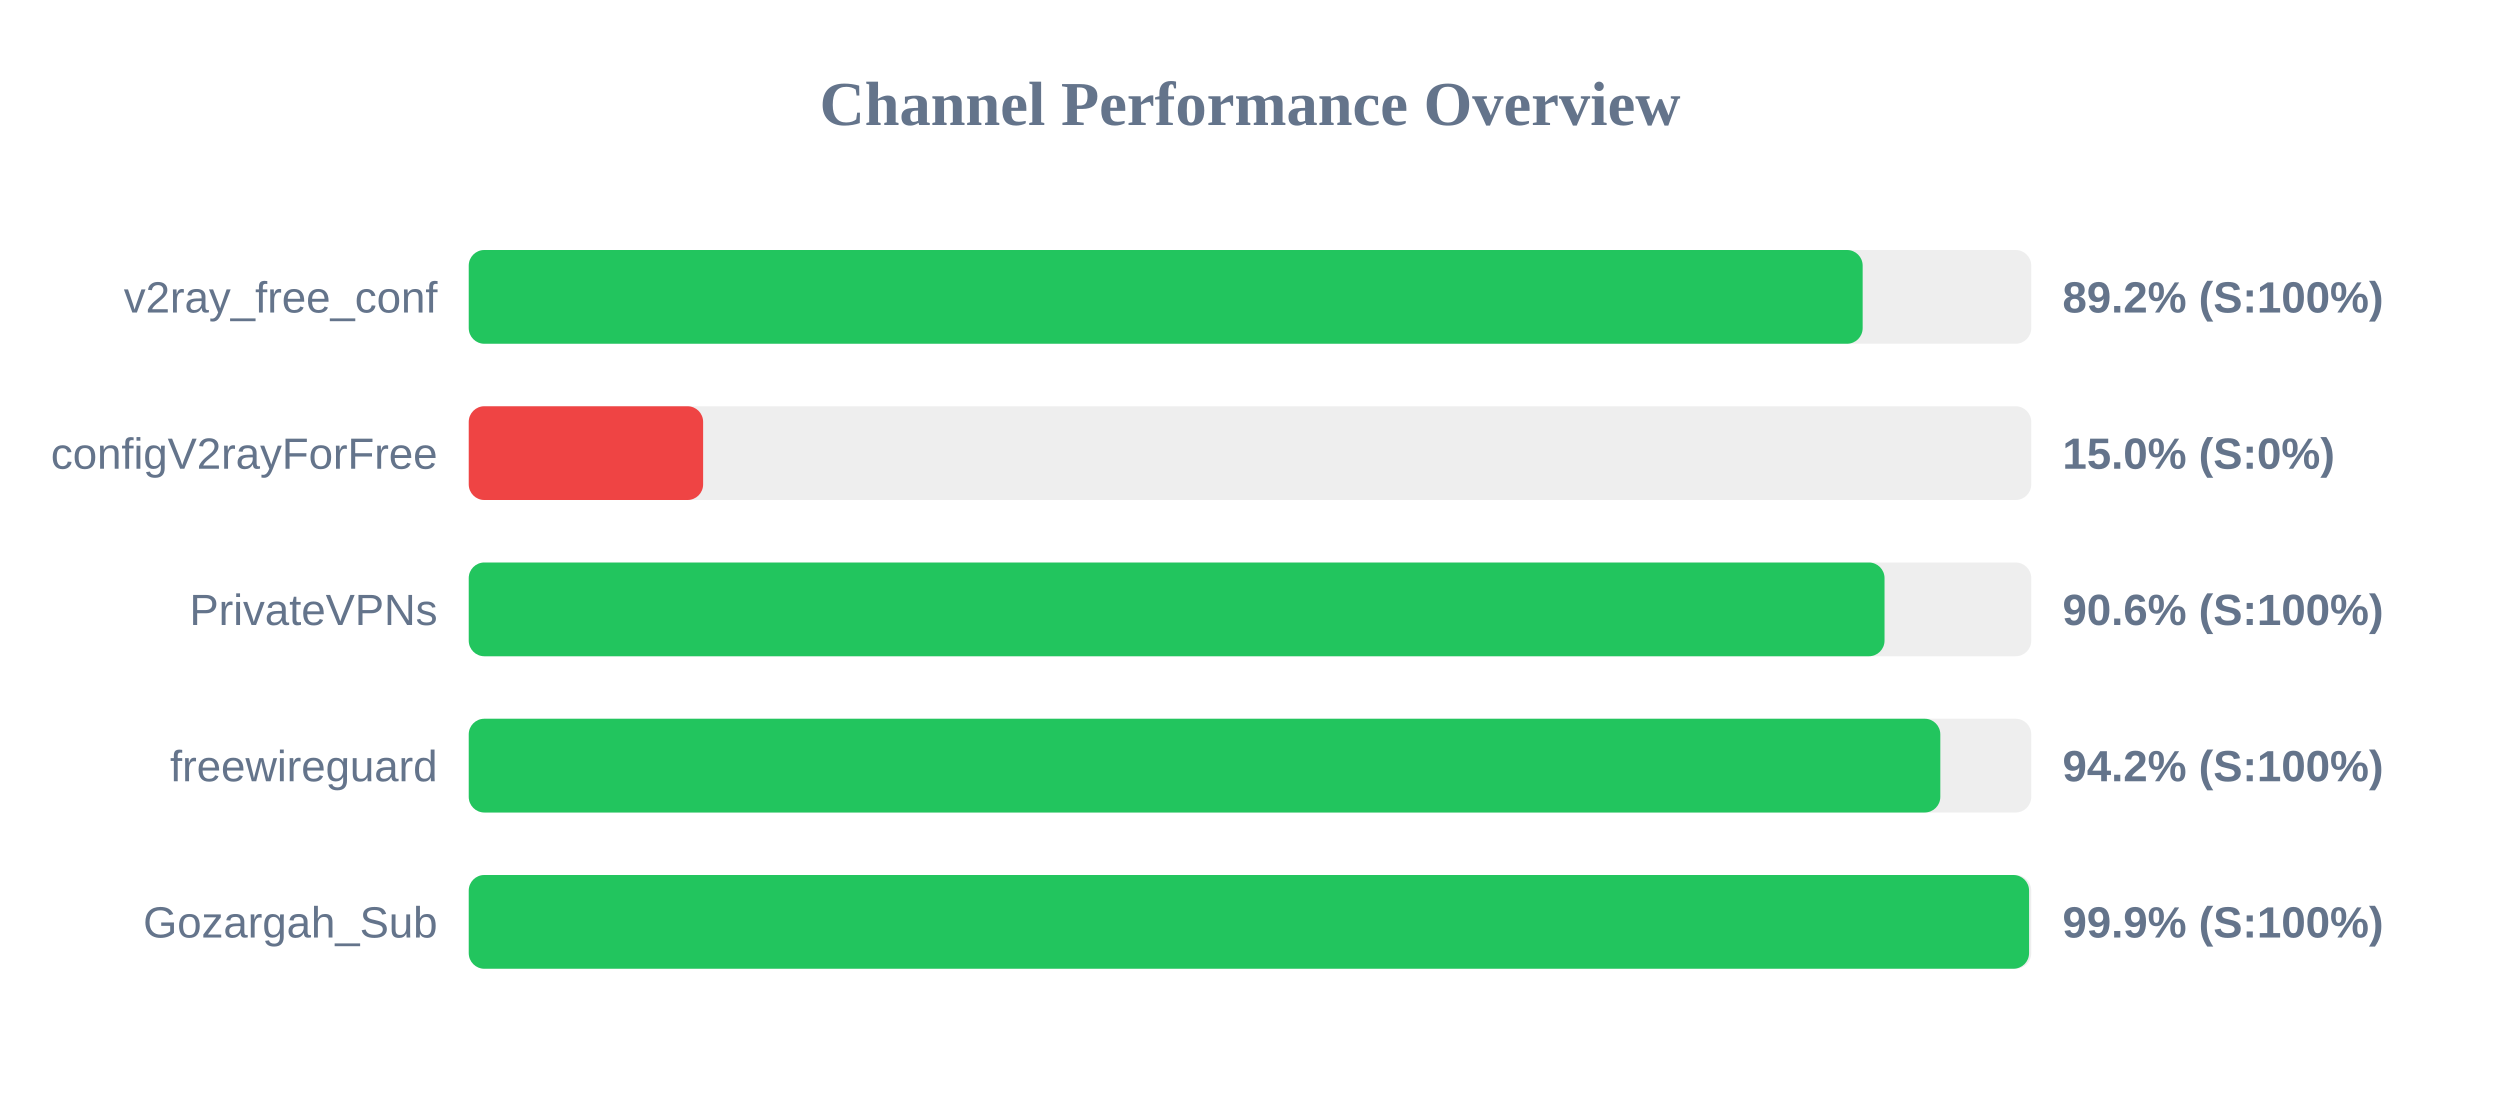
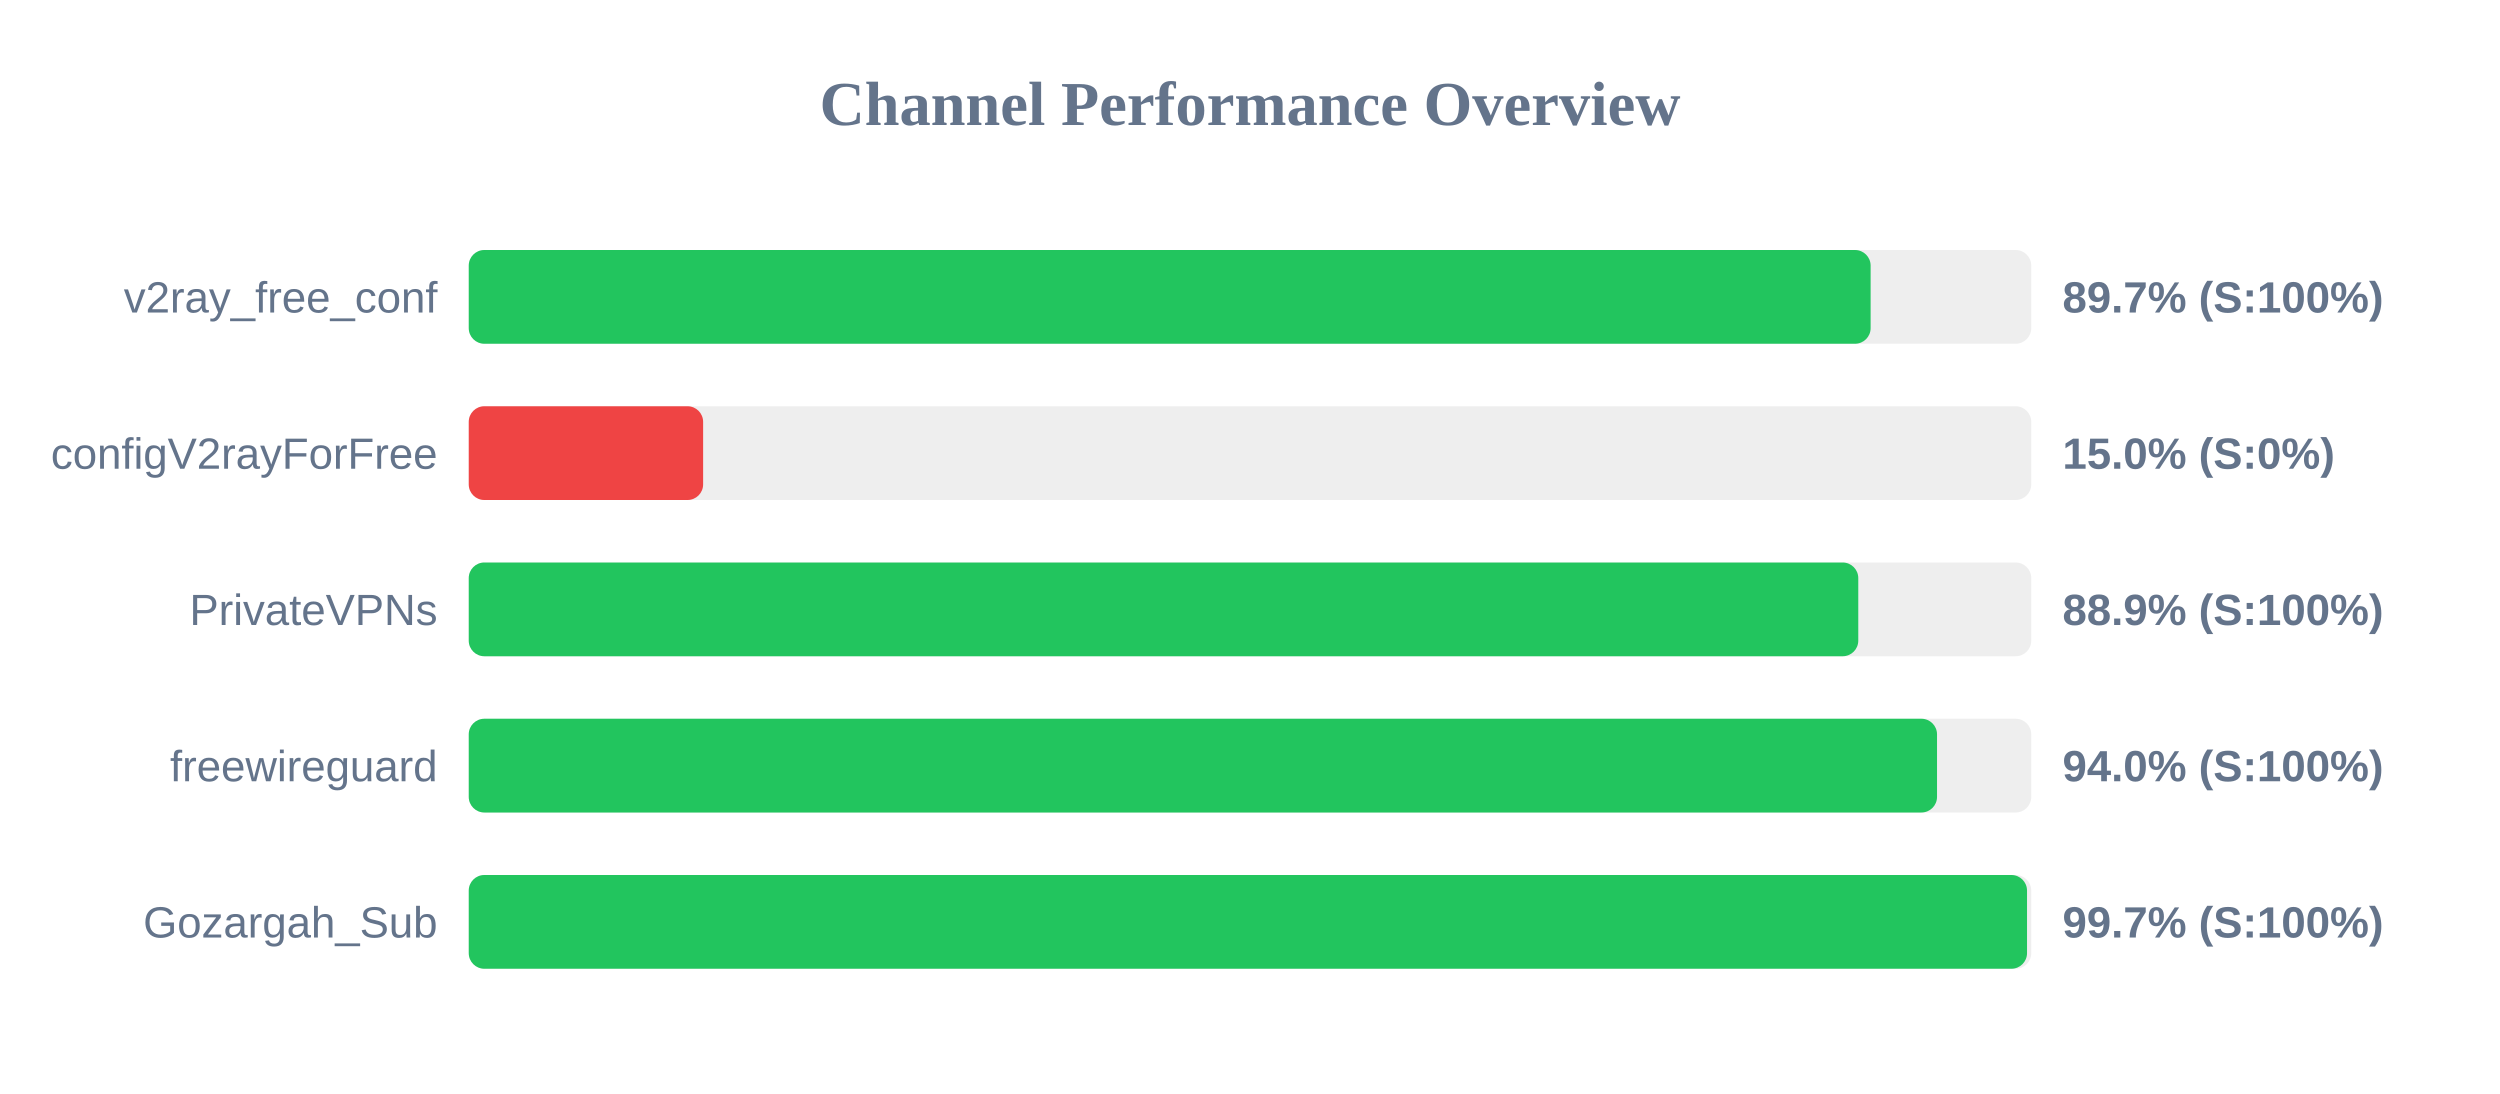
<svg xmlns="http://www.w3.org/2000/svg" width="800" height="350" version="1.1">
  <style>
        .row { font: 14px Arial; fill: #64748b; }
        .score { font: bold 14px Arial; fill: #64748b; }
    </style>
  <text x="400" y="40" text-anchor="middle" font-size="20px" font-weight="bold" fill="#64748b">Channel Performance Overview</text>
  <rect x="150" y="80" width="500" height="30" fill="#eee" rx="5" />
-   <rect x="150" y="80" width="446.05" height="30" fill="#22c55e" rx="5" />
+   <rect x="150" y="80" width="448.6" height="30" fill="#22c55e" rx="5" />
  <text x="140" y="100" text-anchor="end" class="row">v2ray_free_conf</text>
-   <text x="660" y="100" text-anchor="start" class="score">89.2% (S:100%)</text>
+   <text x="660" y="100" text-anchor="start" class="score">89.7% (S:100%)</text>
  <rect x="150" y="130" width="500" height="30" fill="#eee" rx="5" />
  <rect x="150" y="130" width="75.0" height="30" fill="#ef4444" rx="5" />
  <text x="140" y="150" text-anchor="end" class="row">configV2rayForFree</text>
  <text x="660" y="150" text-anchor="start" class="score">15.0% (S:0%)</text>
  <rect x="150" y="180" width="500" height="30" fill="#eee" rx="5" />
-   <rect x="150" y="180" width="453.05" height="30" fill="#22c55e" rx="5" />
+   <rect x="150" y="180" width="444.65" height="30" fill="#22c55e" rx="5" />
  <text x="140" y="200" text-anchor="end" class="row">PrivateVPNs</text>
-   <text x="660" y="200" text-anchor="start" class="score">90.6% (S:100%)</text>
+   <text x="660" y="200" text-anchor="start" class="score">88.9% (S:100%)</text>
  <rect x="150" y="230" width="500" height="30" fill="#eee" rx="5" />
-   <rect x="150" y="230" width="470.9" height="30" fill="#22c55e" rx="5" />
+   <rect x="150" y="230" width="469.85" height="30" fill="#22c55e" rx="5" />
  <text x="140" y="250" text-anchor="end" class="row">freewireguard</text>
-   <text x="660" y="250" text-anchor="start" class="score">94.2% (S:100%)</text>
+   <text x="660" y="250" text-anchor="start" class="score">94.0% (S:100%)</text>
  <rect x="150" y="280" width="500" height="30" fill="#eee" rx="5" />
-   <rect x="150" y="280" width="499.3" height="30" fill="#22c55e" rx="5" />
+   <rect x="150" y="280" width="498.65" height="30" fill="#22c55e" rx="5" />
  <text x="140" y="300" text-anchor="end" class="row">Gozargah_Sub</text>
-   <text x="660" y="300" text-anchor="start" class="score">99.9% (S:100%)</text>
+   <text x="660" y="300" text-anchor="start" class="score">99.7% (S:100%)</text>
</svg>
